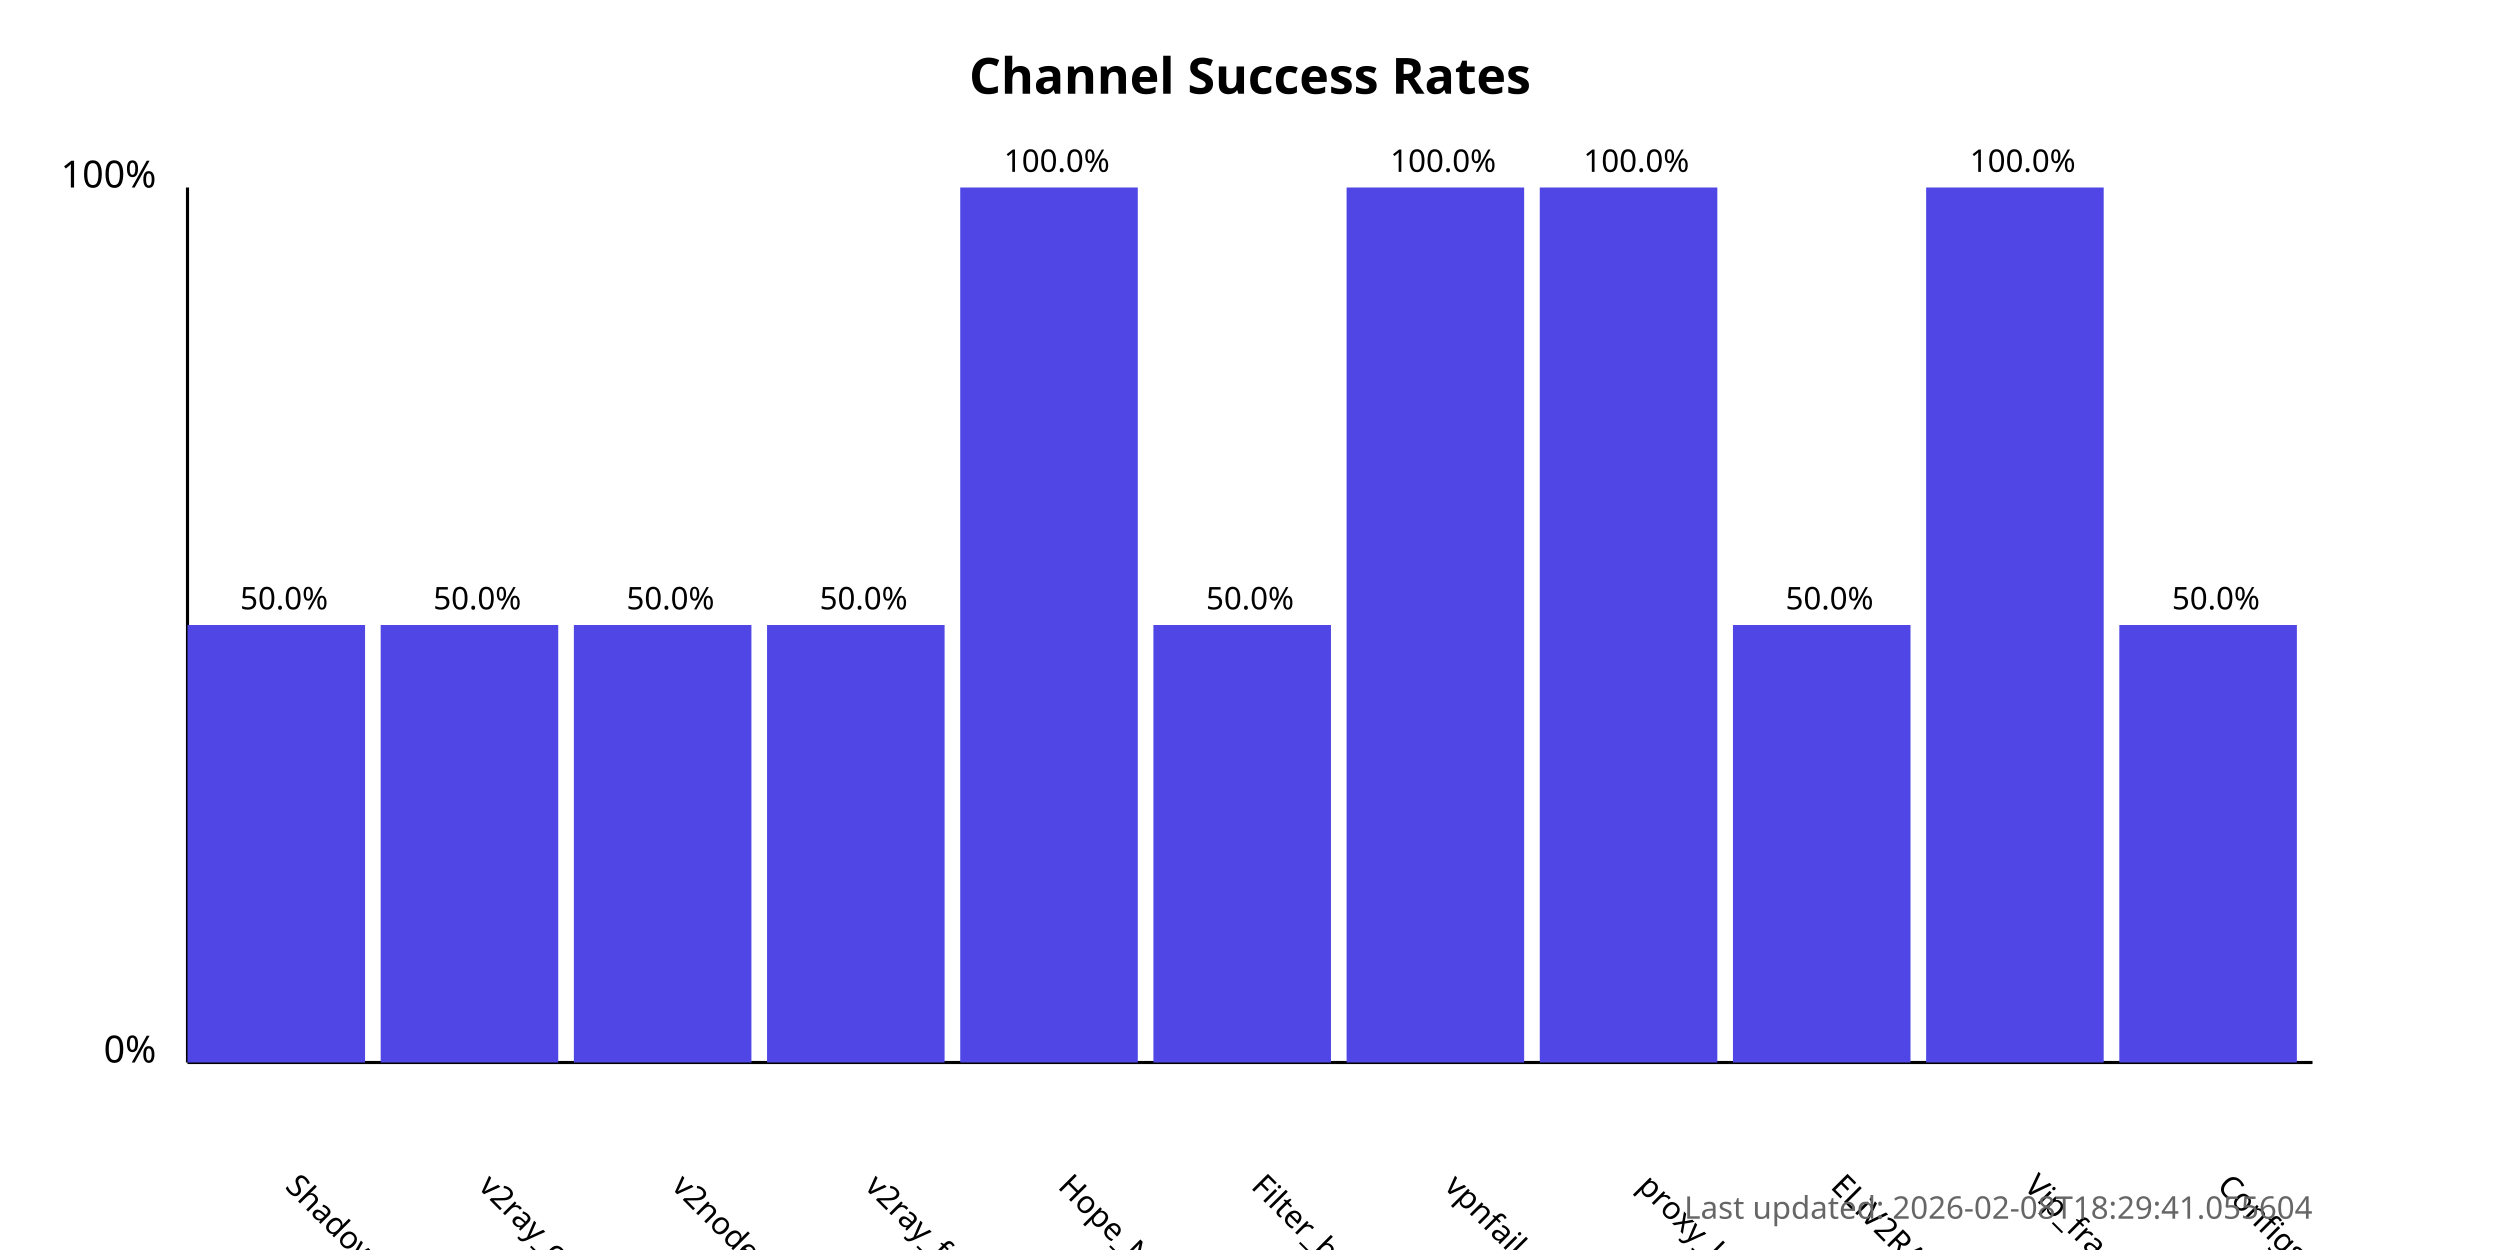
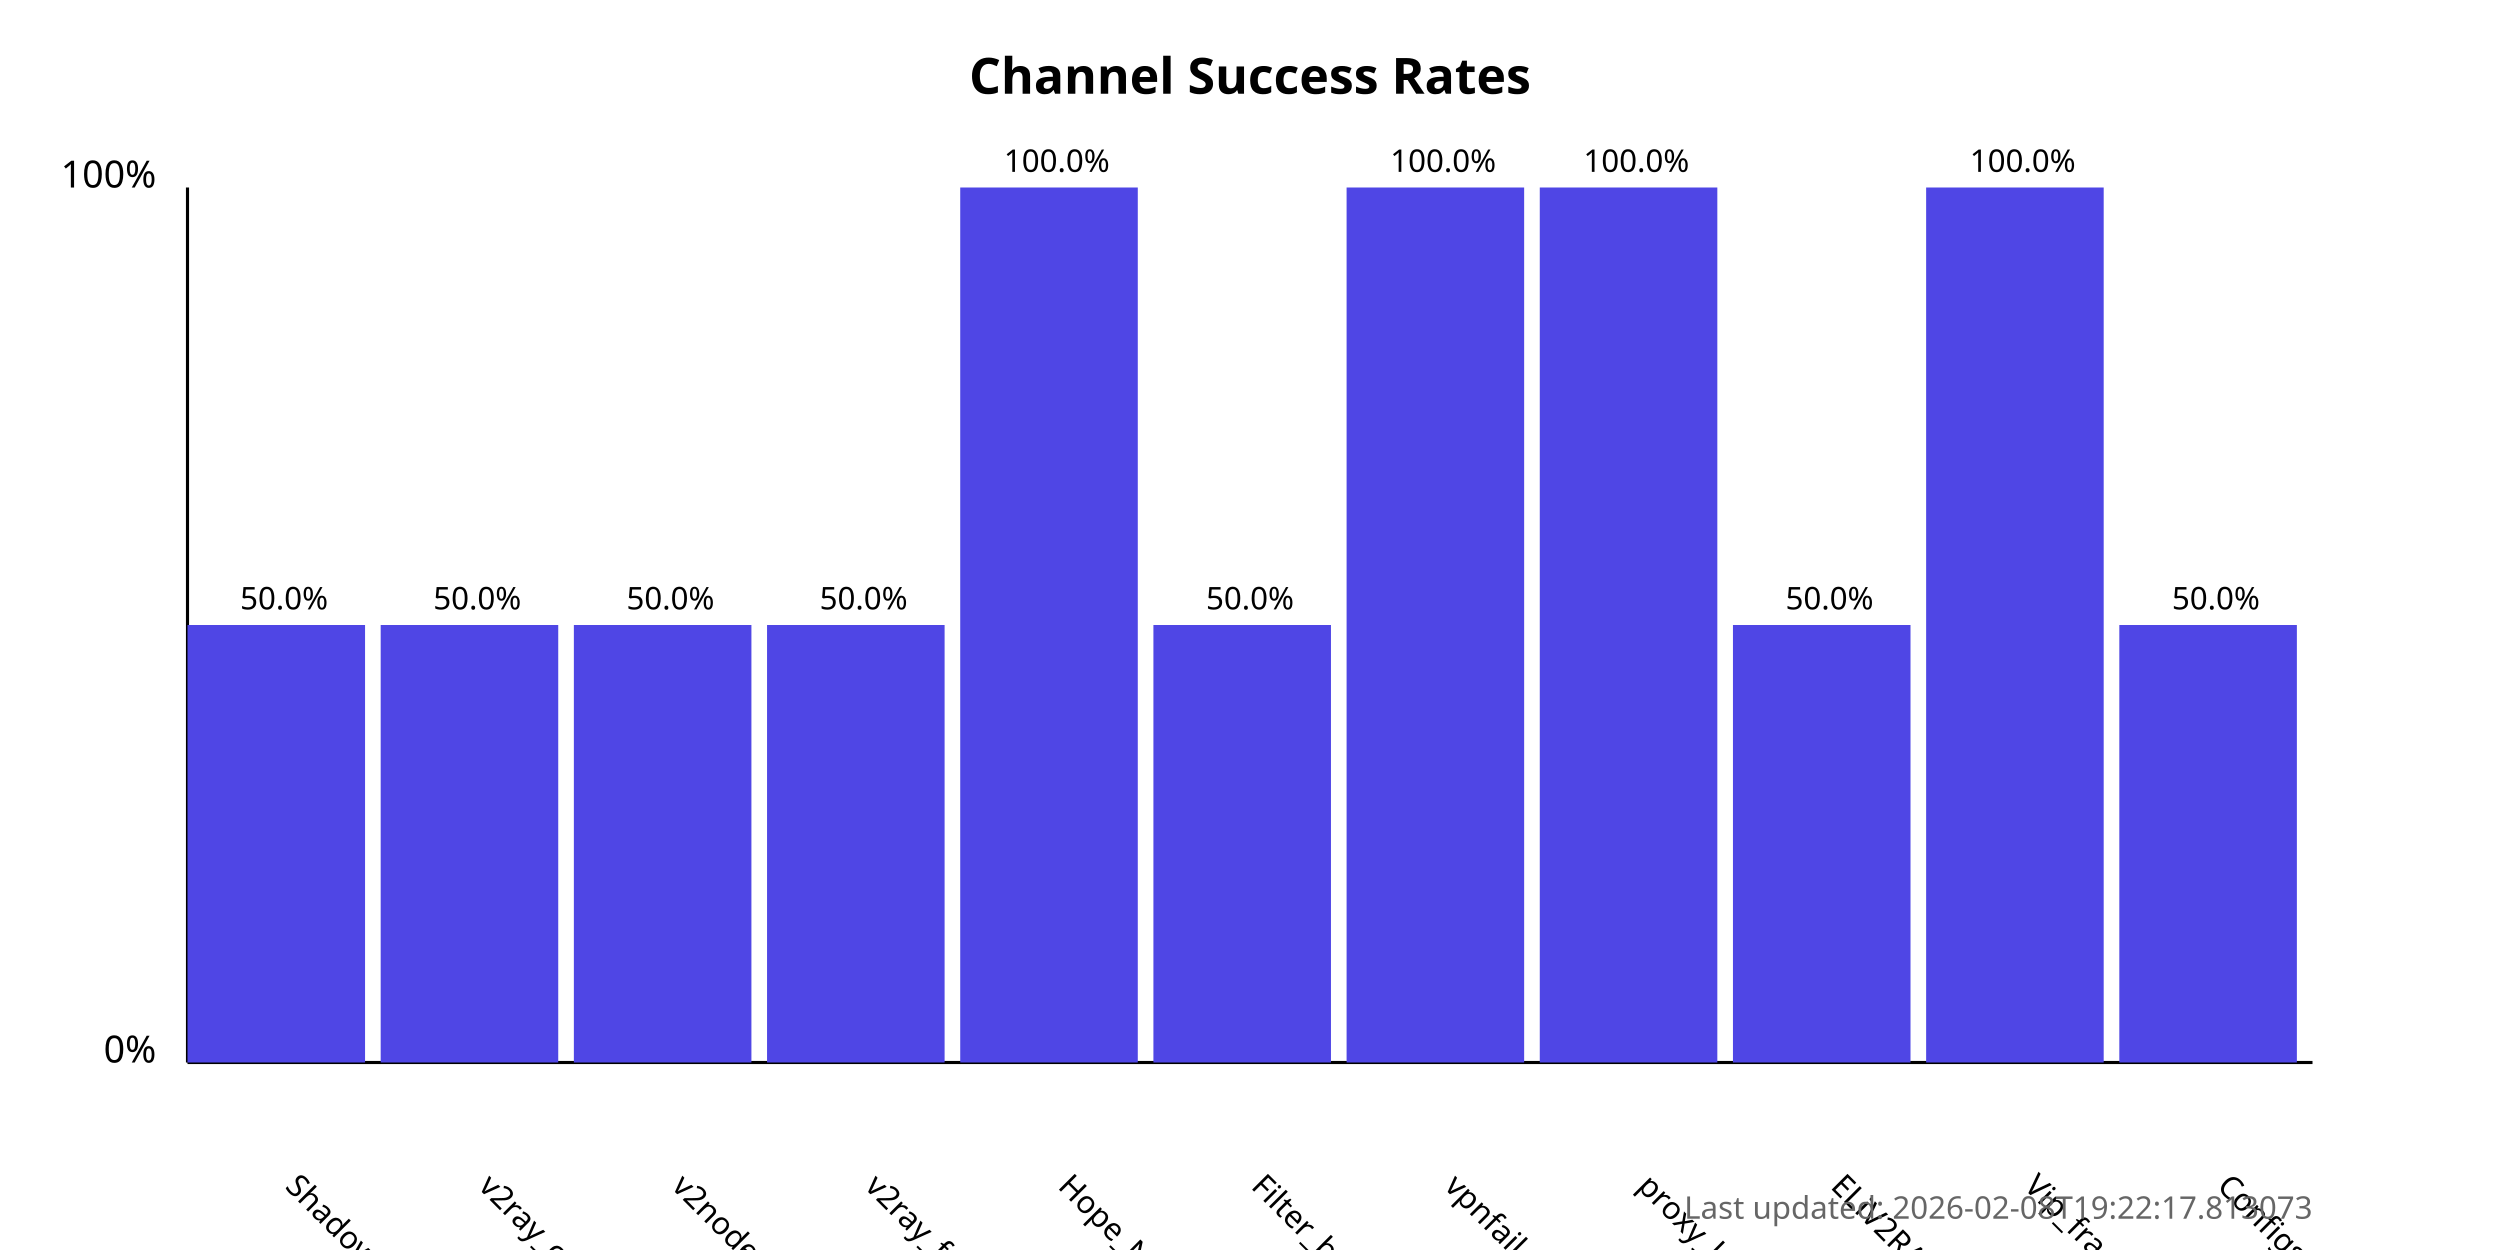
<svg xmlns="http://www.w3.org/2000/svg" width="800" height="400">
  <style>
            .chart-title { font: bold 16px sans-serif; }
            .axis-label { font: 12px sans-serif; }
            .tick-label { font: 10px sans-serif; }
            .bar { fill: #4f46e5; }
            .bar:hover { fill: #6366f1; }
            .timestamp { font: 10px sans-serif; fill: #666; }
        </style>
  <text x="400.0" y="30" text-anchor="middle" class="chart-title">
            Channel Success Rates
        </text>
  <line x1="60" y1="340" x2="60" y2="60" stroke="black" stroke-width="1" />
  <line x1="60" y1="340" x2="740" y2="340" stroke="black" stroke-width="1" />
  <text x="50" y="340" text-anchor="end" class="axis-label">0%</text>
  <text x="50" y="60" text-anchor="end" class="axis-label">100%</text>
  <g>
    <rect x="60" y="200.0" width="56.818" height="140.0" class="bar" />
    <text x="90.909" y="380" transform="rotate(45, 90.90909, 380)" text-anchor="start" class="tick-label">
                ShadowProxy66
            </text>
    <text x="90.909" y="195.0" text-anchor="middle" class="tick-label">
                50.0%
            </text>
  </g>
  <g>
    <rect x="121.818" y="200.0" width="56.818" height="140.0" class="bar" />
    <text x="152.727" y="380" transform="rotate(45, 152.7273, 380)" text-anchor="start" class="tick-label">
                v2ray_configs_pool
            </text>
    <text x="152.727" y="195.0" text-anchor="middle" class="tick-label">
                50.0%
            </text>
  </g>
  <g>
    <rect x="183.636" y="200.0" width="56.818" height="140.0" class="bar" />
    <text x="214.545" y="380" transform="rotate(45, 214.5455, 380)" text-anchor="start" class="tick-label">
                v2nodes
            </text>
    <text x="214.545" y="195.0" text-anchor="middle" class="tick-label">
                50.0%
            </text>
  </g>
  <g>
    <rect x="245.455" y="200.0" width="56.818" height="140.0" class="bar" />
    <text x="276.364" y="380" transform="rotate(45, 276.3636, 380)" text-anchor="start" class="tick-label">
                v2ray_free_conf
            </text>
    <text x="276.364" y="195.0" text-anchor="middle" class="tick-label">
                50.0%
            </text>
  </g>
  <g>
    <rect x="307.273" y="60.0" width="56.818" height="280.0" class="bar" />
    <text x="338.182" y="380" transform="rotate(45, 338.1818, 380)" text-anchor="start" class="tick-label">
                Hope_Net
            </text>
    <text x="338.182" y="55.0" text-anchor="middle" class="tick-label">
                100.0%
            </text>
  </g>
  <g>
    <rect x="369.091" y="200.0" width="56.818" height="140.0" class="bar" />
    <text x="400.0" y="380" transform="rotate(45, 400.0, 380)" text-anchor="start" class="tick-label">
                Filter_breaker
            </text>
    <text x="400.0" y="195.0" text-anchor="middle" class="tick-label">
                50.0%
            </text>
  </g>
  <g>
    <rect x="430.909" y="60.0" width="56.818" height="280.0" class="bar" />
    <text x="461.818" y="380" transform="rotate(45, 461.8182, 380)" text-anchor="start" class="tick-label">
                vpnfail_vless
            </text>
    <text x="461.818" y="55.0" text-anchor="middle" class="tick-label">
                100.0%
            </text>
  </g>
  <g>
    <rect x="492.727" y="60.0" width="56.818" height="280.0" class="bar" />
    <text x="523.636" y="380" transform="rotate(45, 523.6364, 380)" text-anchor="start" class="tick-label">
                proxy_kafee
            </text>
    <text x="523.636" y="55.0" text-anchor="middle" class="tick-label">
                100.0%
            </text>
  </g>
  <g>
    <rect x="554.545" y="200.0" width="56.818" height="140.0" class="bar" />
    <text x="585.455" y="380" transform="rotate(45, 585.4545, 380)" text-anchor="start" class="tick-label">
                ELiV2RAY
            </text>
    <text x="585.455" y="195.0" text-anchor="middle" class="tick-label">
                50.0%
            </text>
  </g>
  <g>
    <rect x="616.364" y="60.0" width="56.818" height="280.0" class="bar" />
    <text x="647.273" y="380" transform="rotate(45, 647.2727, 380)" text-anchor="start" class="tick-label">
                Vip_fragment_v2ray
            </text>
    <text x="647.273" y="55.0" text-anchor="middle" class="tick-label">
                100.0%
            </text>
  </g>
  <g>
    <rect x="678.182" y="200.0" width="56.818" height="140.0" class="bar" />
    <text x="709.091" y="380" transform="rotate(45, 709.0909, 380)" text-anchor="start" class="tick-label">
                ConfigsHubPlus
            </text>
    <text x="709.091" y="195.0" text-anchor="middle" class="tick-label">
                50.0%
            </text>
  </g>
  <text x="740" y="390" text-anchor="end" class="timestamp">
-             Last updated: 2026-02-08T18:29:41.055604
+             Last updated: 2026-02-08T19:22:17.813073
        </text>
</svg>
